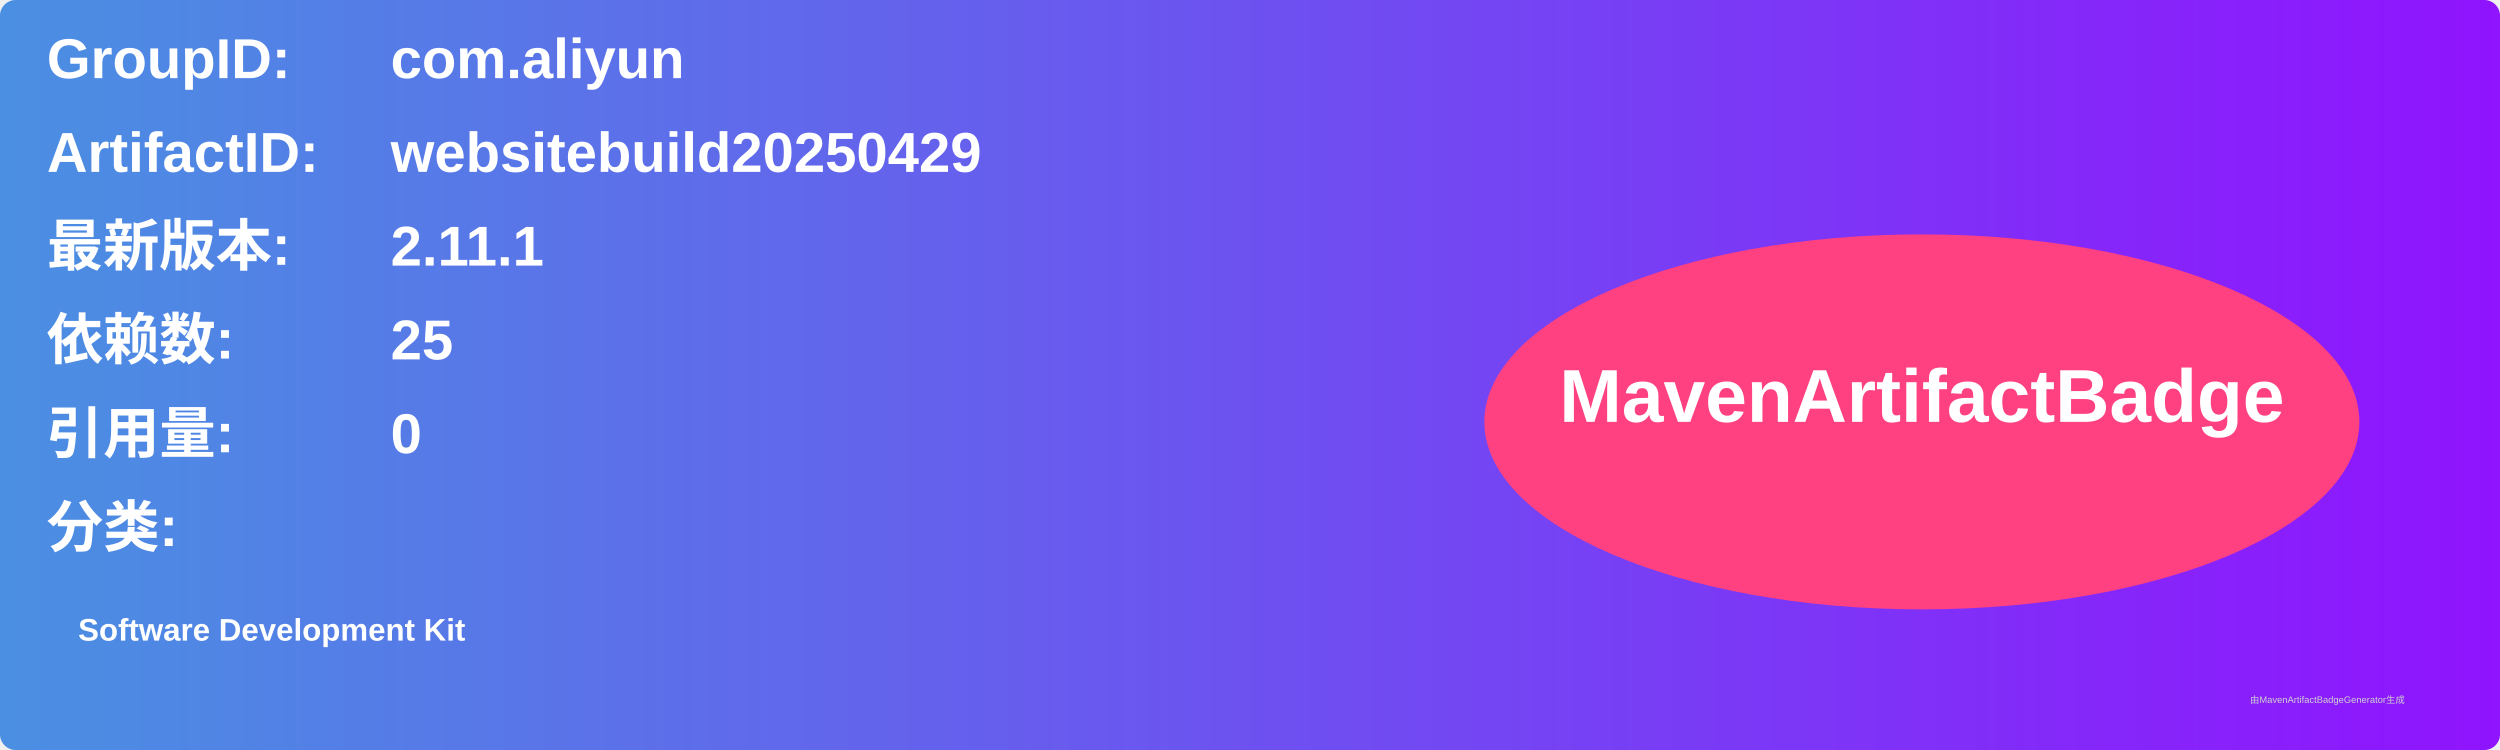
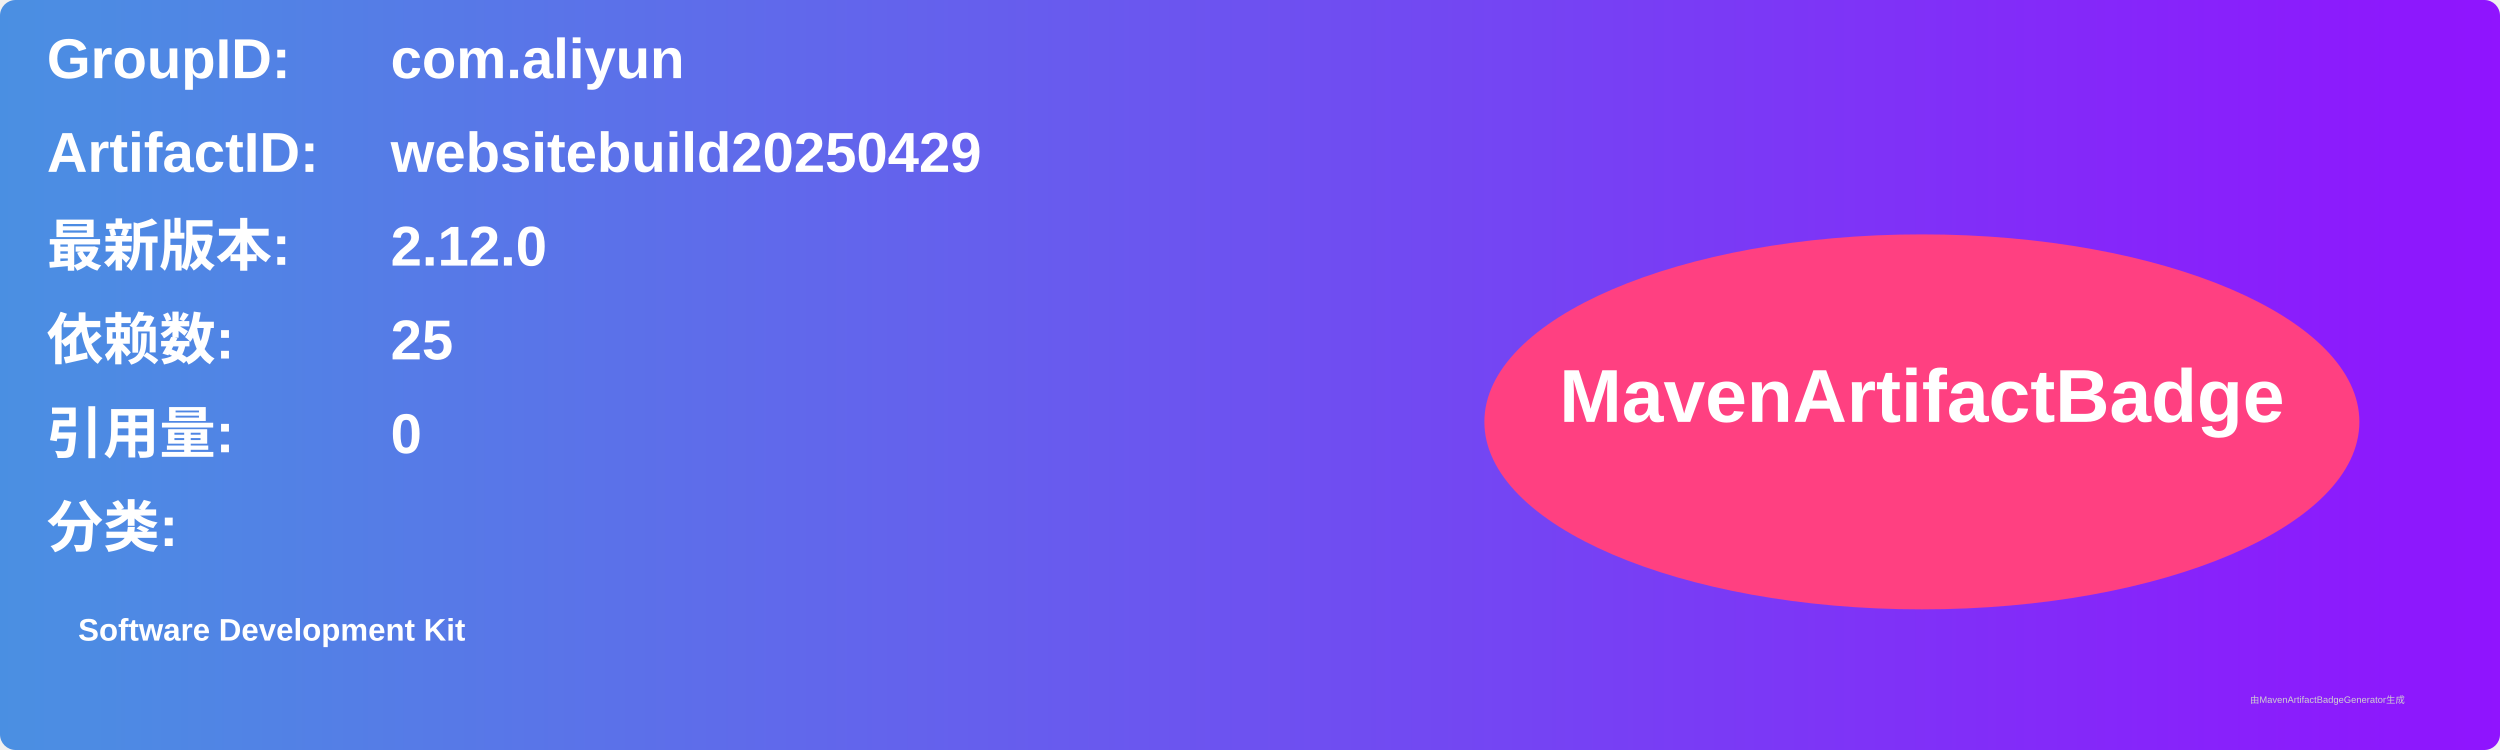
<svg xmlns="http://www.w3.org/2000/svg" width="800" height="240" viewBox="0 0 800 240">
  <linearGradient id="grad" x1="0%" y1="0%" x2="100%" y2="0%">
    <stop offset="0%" stop-color="#4a90e2" />
    <stop offset="100%" stop-color="#9013fe" />
  </linearGradient>
  <rect width="100%" height="100%" rx="5" ry="5" fill="url(#grad)" />
  <g transform="translate(15, 15)">
    <text x="0" y="10" font-family="Arial" font-size="18" fill="white" font-weight="bold" width="260">GroupID:</text>
    <text x="110" y="10" font-family="Arial" font-size="18" fill="white" font-weight="bold" width="460">com.aliyun</text>
    <text x="0" y="40" font-family="Arial" font-size="18" fill="white" font-weight="bold" width="260">ArtifactID:</text>
    <text x="110" y="40" font-family="Arial" font-size="18" fill="white" font-weight="bold" width="460">websitebuild20250429</text>
    <text x="0" y="70" font-family="Arial" font-size="18" fill="white" font-weight="bold">最新版本:</text>
    <text x="110" y="70" font-family="Arial" font-size="18" fill="white" font-weight="bold">
-       <tspan font-weight="bold">2.11.1</tspan>
+       <tspan font-weight="bold">2.12.0</tspan>
    </text>
    <text x="0" y="100" font-family="Arial" font-size="18" fill="white" font-weight="bold">依赖数: </text>
    <text x="110" y="100" font-family="Arial" font-size="18" fill="white">
      <tspan font-weight="bold">25</tspan>
    </text>
    <text x="0" y="130" font-family="Arial" font-size="18" fill="white" font-weight="bold">引用量: </text>
    <text x="110" y="130" font-family="Arial" font-size="18" fill="white">
      <tspan font-weight="bold">0</tspan>
    </text>
    <text x="0" y="160" font-family="Arial" font-size="18" fill="white" font-weight="bold">分类:</text>
    <text x="10" y="190" font-family="Arial" font-size="10" fill="white">
      <tspan font-weight="bold">Software Development Kit</tspan>
    </text>
    <ellipse cx="600" cy="120" rx="140" ry="60" fill="#ff4081" />
    <text x="600" y="120" text-anchor="middle" font-family="Arial" font-size="24" fill="white" font-weight="bold">MavenArtifactBadge</text>
  </g>
  <text x="720" y="225" font-family="Arial" font-size="3" fill="#d0d0d0">由MavenArtifactBadgeGenerator生成</text>
</svg>
